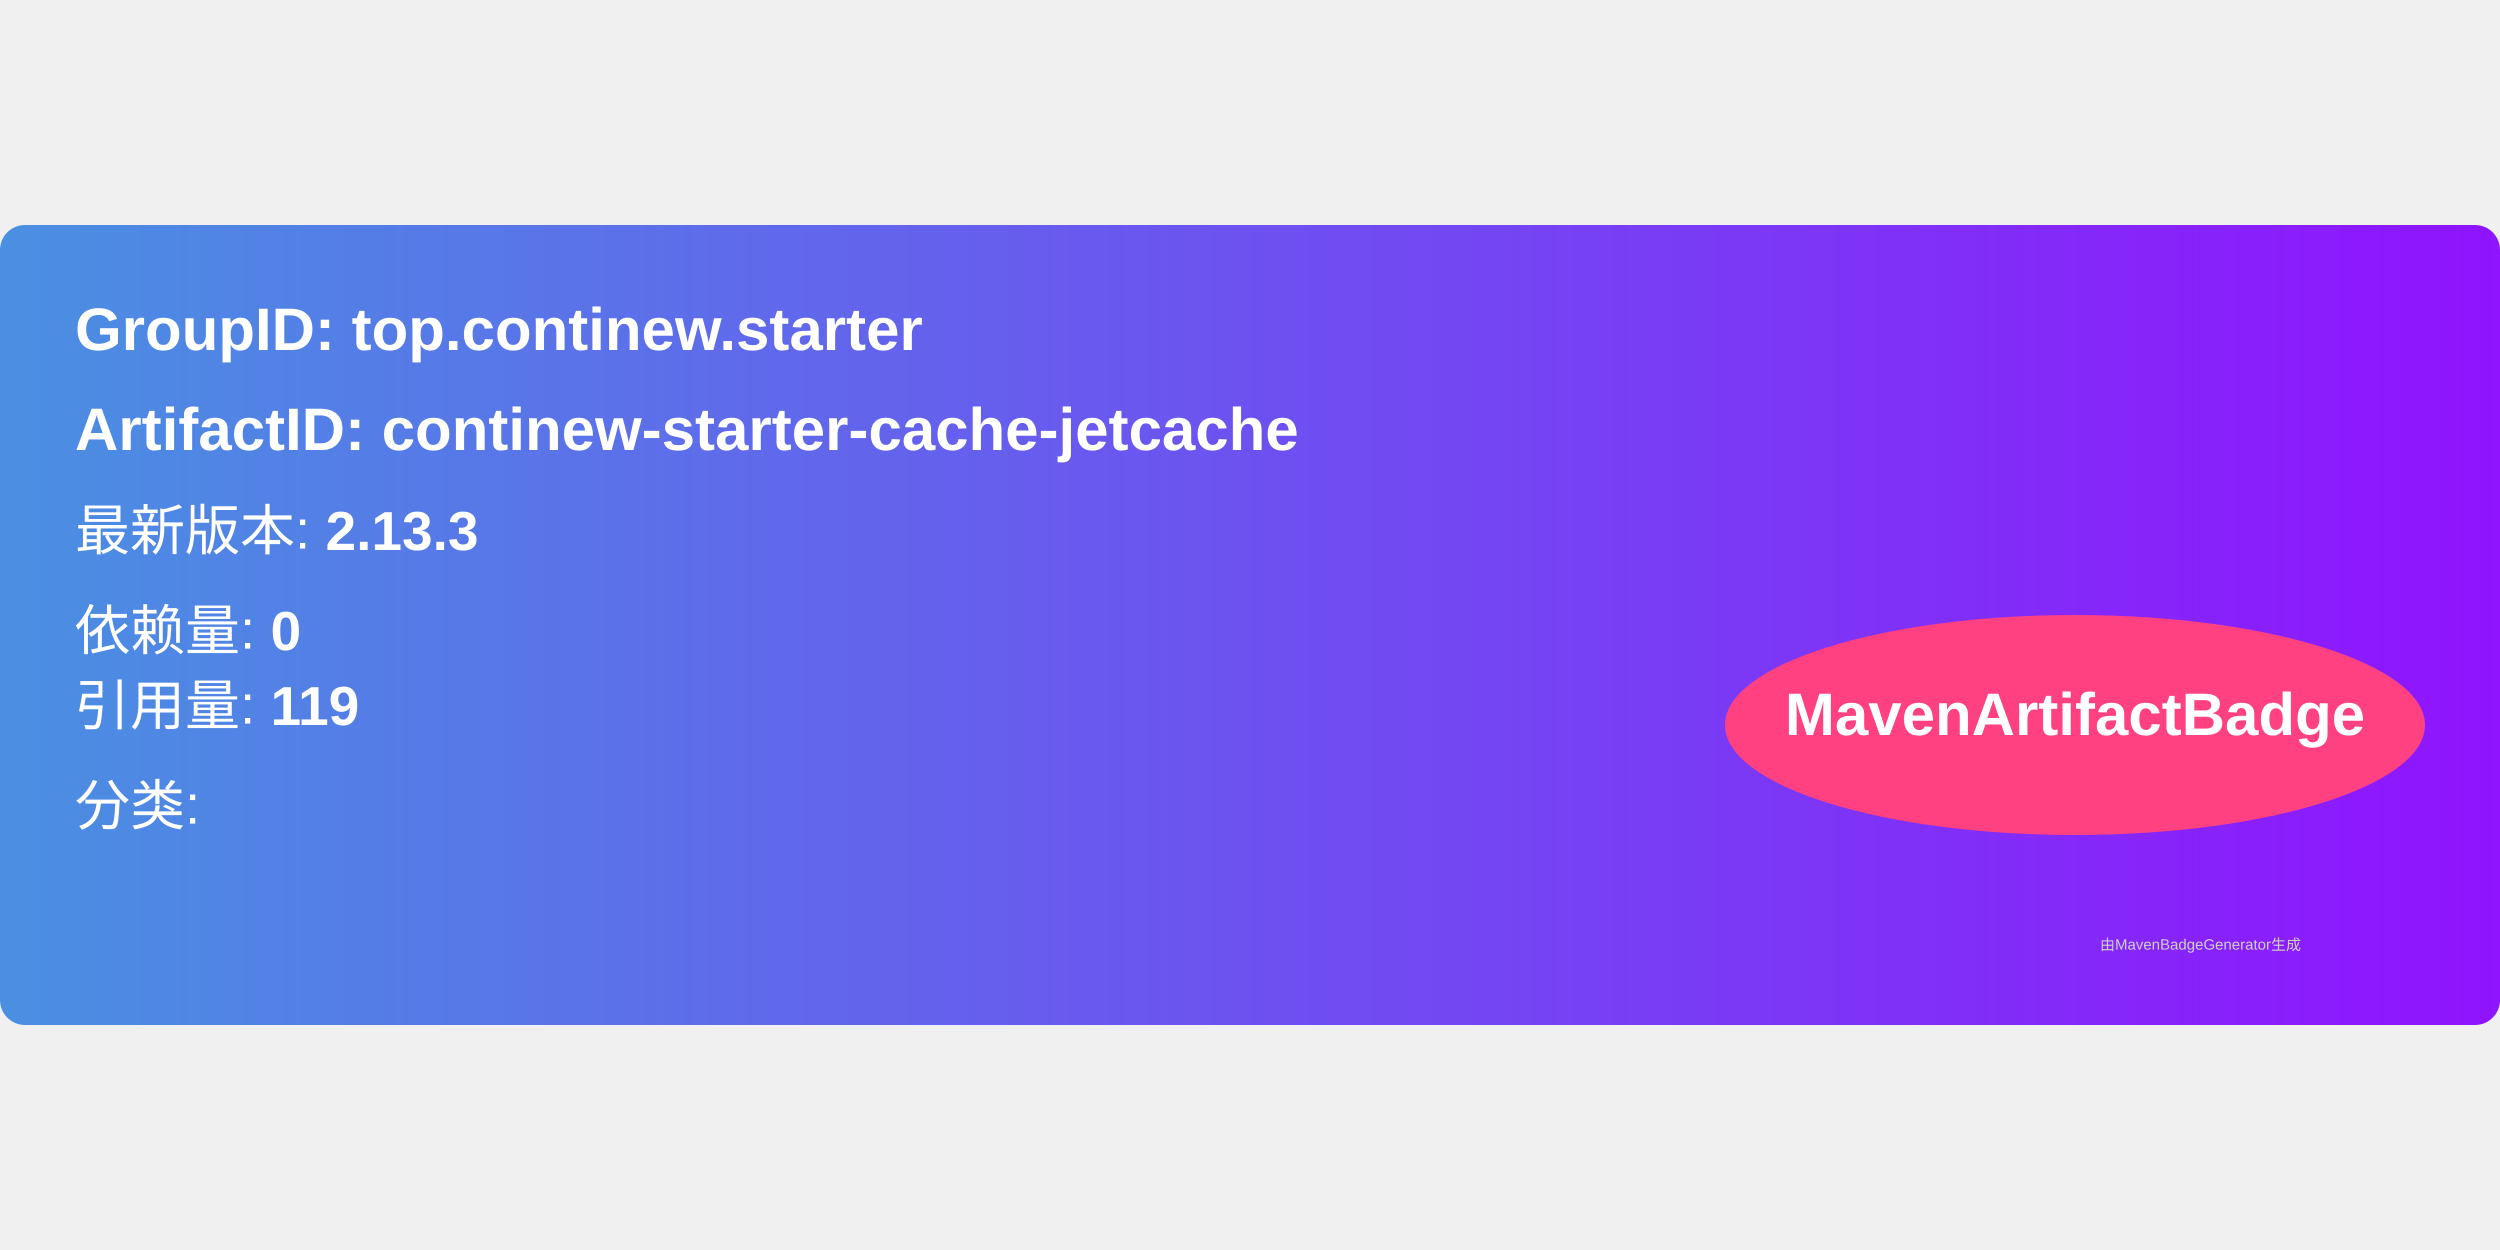
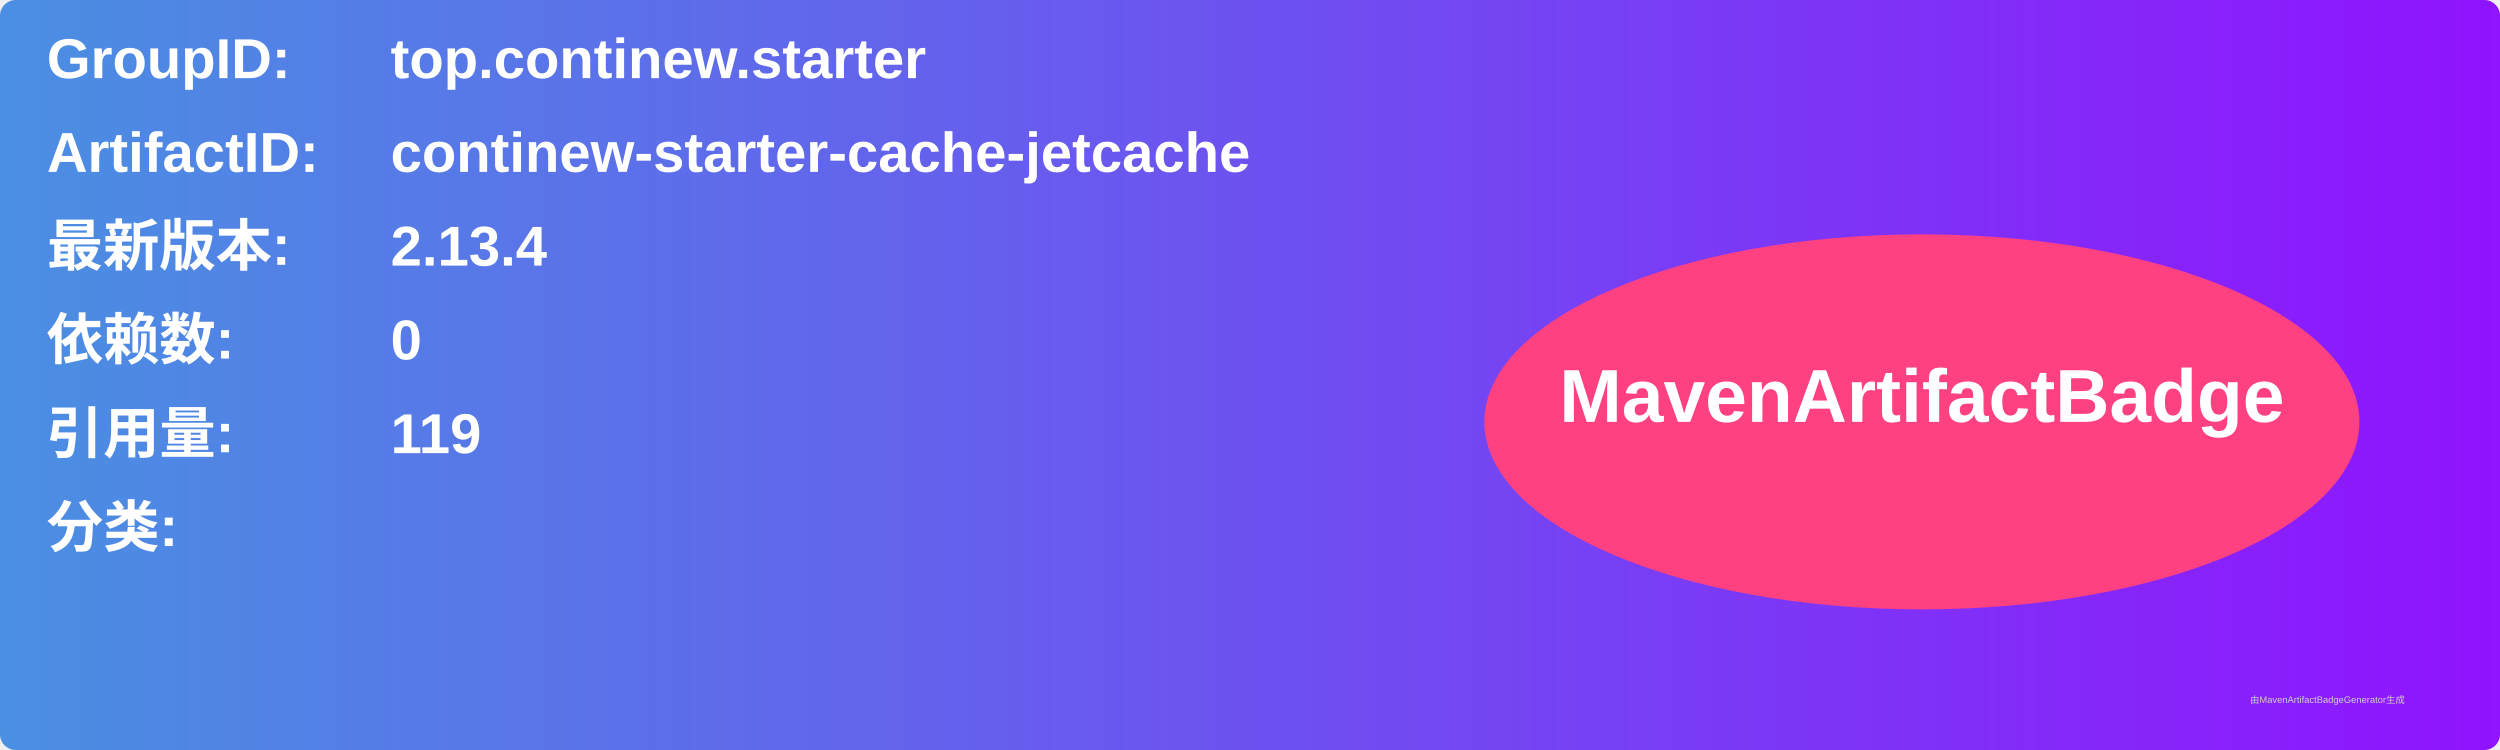
- <svg xmlns="http://www.w3.org/2000/svg" width="300" height="150" viewBox="0 0 500 160">
+ <svg xmlns="http://www.w3.org/2000/svg" width="800" height="240" viewBox="0 0 800 240">
  <linearGradient id="grad" x1="0%" y1="0%" x2="100%" y2="0%">
    <stop offset="0%" stop-color="#4a90e2" />
    <stop offset="100%" stop-color="#9013fe" />
  </linearGradient>
  <rect width="100%" height="100%" rx="5" ry="5" fill="url(#grad)" />
  <g transform="translate(15, 15)">
-     <text x="0" y="10" font-family="Arial" font-size="12" fill="white" font-weight="bold" width="260">
-       GroupID:   top.continew.starter
+     <text x="0" y="10" font-family="Arial" font-size="18" fill="white" font-weight="bold" width="260">GroupID:</text>
+     <text x="110" y="10" font-family="Arial" font-size="18" fill="white" font-weight="bold" width="460">top.continew.starter</text>
+     <text x="0" y="40" font-family="Arial" font-size="18" fill="white" font-weight="bold" width="260">ArtifactID:</text>
+     <text x="110" y="40" font-family="Arial" font-size="18" fill="white" font-weight="bold" width="460">continew-starter-cache-jetcache</text>
+     <text x="0" y="70" font-family="Arial" font-size="18" fill="white" font-weight="bold">最新版本:</text>
+     <text x="110" y="70" font-family="Arial" font-size="18" fill="white" font-weight="bold">
+       <tspan font-weight="bold">2.13.4</tspan>
    </text>
-     <text x="0" y="30" font-family="Arial" font-size="12" fill="white" font-weight="bold" width="260">
-       ArtifactID: continew-starter-cache-jetcache
+     <text x="0" y="100" font-family="Arial" font-size="18" fill="white" font-weight="bold">依赖数: </text>
+     <text x="110" y="100" font-family="Arial" font-size="18" fill="white">
+       <tspan font-weight="bold">0</tspan>
    </text>
-     <text x="0" y="50" font-family="Arial" font-size="11" fill="white">
-       最新版本: <tspan font-weight="bold">2.13.3</tspan>
+     <text x="0" y="130" font-family="Arial" font-size="18" fill="white" font-weight="bold">引用量: </text>
+     <text x="110" y="130" font-family="Arial" font-size="18" fill="white">
+       <tspan font-weight="bold">119</tspan>
    </text>
-     <text x="0" y="70" font-family="Arial" font-size="11" fill="white">
-       依赖量: <tspan font-weight="bold">0</tspan>
+     <text x="0" y="160" font-family="Arial" font-size="18" fill="white" font-weight="bold">分类:</text>
+     <text x="10" y="190" font-family="Arial" font-size="10" fill="white">
+       <tspan font-weight="bold" />
    </text>
-     <text x="0" y="85" font-family="Arial" font-size="11" fill="white">
-       引用量: <tspan font-weight="bold">119</tspan>
-     </text>
-     <text x="0" y="105" font-family="Arial" font-size="11" fill="white">
-       分类: <tspan font-weight="bold" />
-     </text>
-     <ellipse cx="400" cy="85" rx="70" ry="22" fill="#ff4081" />
-     <text x="400" y="87" text-anchor="middle" font-family="Arial" font-size="12" fill="white" font-weight="bold">MavenArtifactBadge</text>
+     <ellipse cx="600" cy="120" rx="140" ry="60" fill="#ff4081" />
+     <text x="600" y="120" text-anchor="middle" font-family="Arial" font-size="24" fill="white" font-weight="bold">MavenArtifactBadge</text>
  </g>
-   <text x="420" y="145" font-family="Arial" font-size="3" fill="#d0d0d0">
-     由MavenBadgeGenerator生成
-   </text>
+   <text x="720" y="225" font-family="Arial" font-size="3" fill="#d0d0d0">由MavenArtifactBadgeGenerator生成</text>
</svg>
